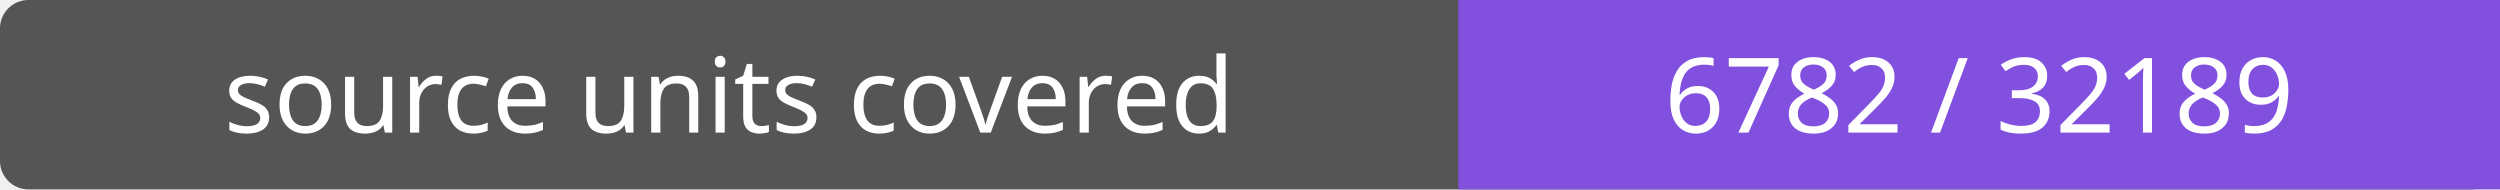
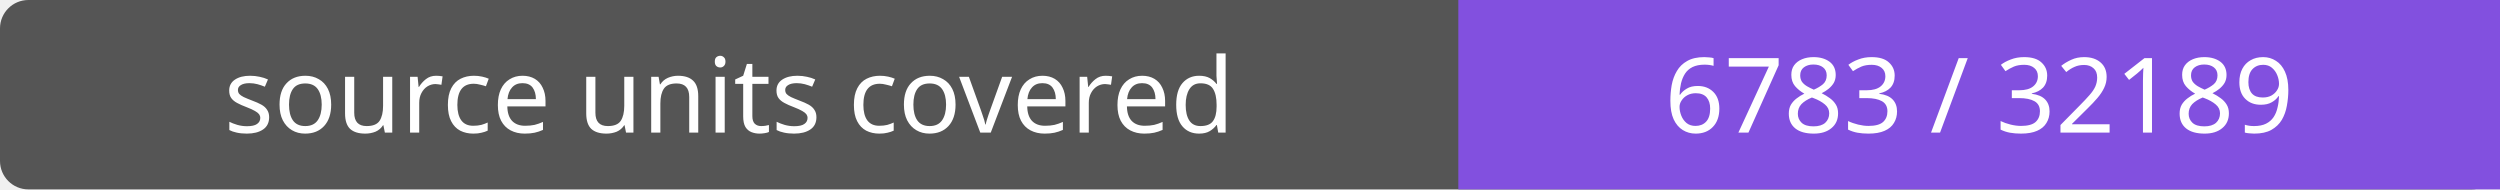
- <svg xmlns="http://www.w3.org/2000/svg" width="264" height="20" role="img" aria-label="source units covered: 6782 / 32189">
+ <svg xmlns="http://www.w3.org/2000/svg" width="264" height="20" role="img" aria-label="source units covered: 6783 / 32189">
  <rect width="264" height="20" rx="3" fill="#555" />
  <path fill="#8250df" d="M154 0h110v20H154z" />
  <g fill="#fff" text-anchor="middle" font-family="Verdana,sans-serif" font-size="11">
    <text x="77.0" y="14">source units covered</text>
-     <text x="209.0" y="14">6782 / 32189</text>
+     <text x="209.0" y="14">6783 / 32189</text>
  </g>
</svg>
